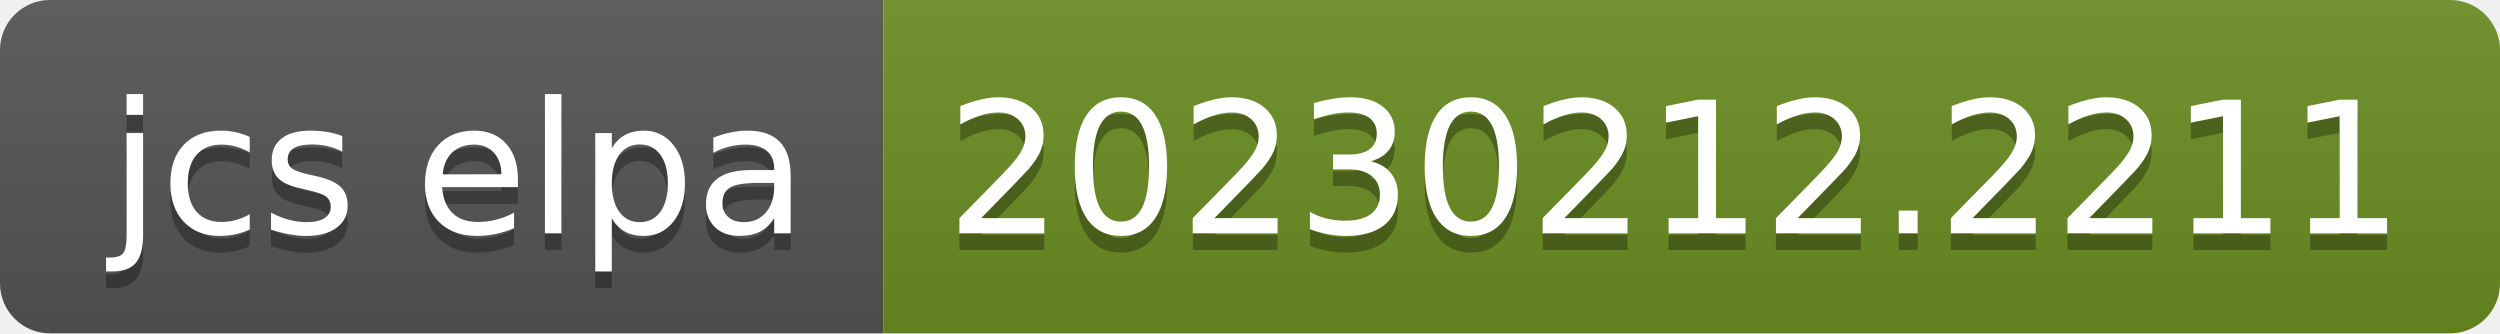
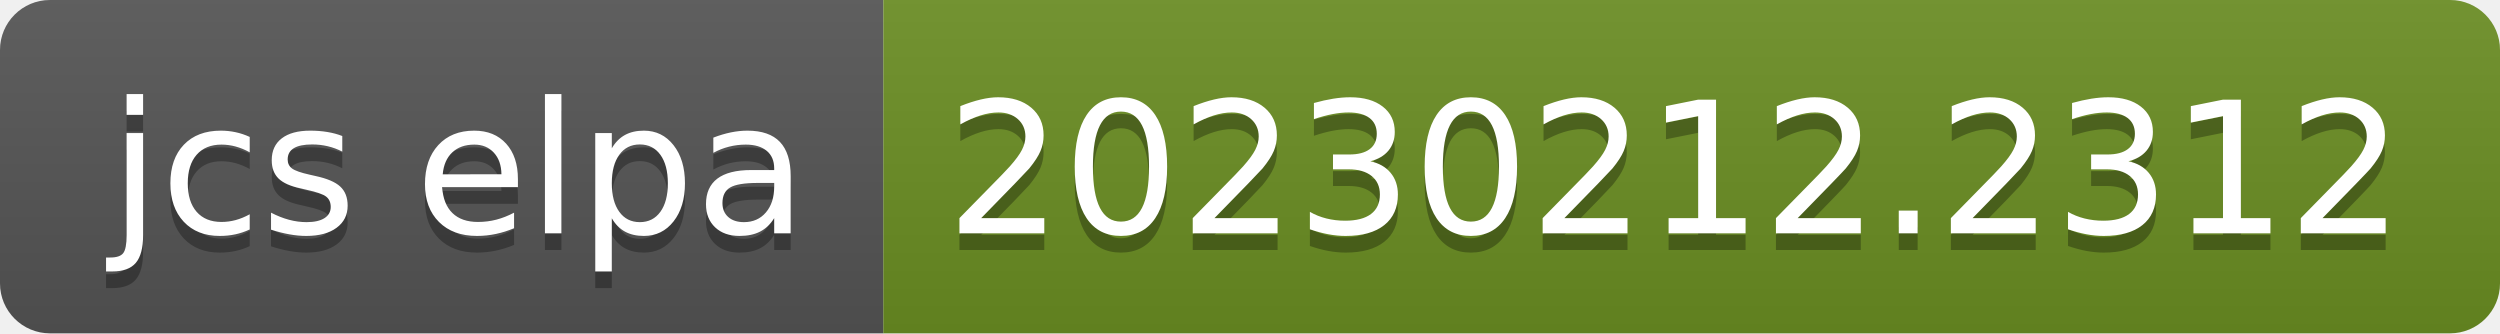
- <svg xmlns="http://www.w3.org/2000/svg" width="150" height="20" role="img" aria-label="jcs elpa: 20230212.2211">
+ <svg xmlns="http://www.w3.org/2000/svg" width="150" height="20" role="img" aria-label="jcs elpa: 20230212.2312">
  <linearGradient id="s" x2="0" y2="100%">
    <stop offset="0" stop-color="#bbb" stop-opacity=".1" />
    <stop offset="1" stop-opacity=".1" />
  </linearGradient>
  <clipPath id="r">
    <rect width="150" height="20" rx="3" fill="#fff" />
  </clipPath>
  <g clip-path="url(#r)">
    <rect width="53" height="20" fill="#555" />
    <rect x="53" width="97" height="20" fill="#6b8e23" />
    <rect width="150" height="20" fill="url(#s)" />
  </g>
  <g fill="#fff" text-anchor="middle" font-family="Verdana,Geneva,DejaVu Sans,sans-serif" text-rendering="geometricPrecision" font-size="110">
    <text aria-hidden="true" x="275" y="150" fill="#010101" fill-opacity=".3" transform="scale(.1)" textLength="430">jcs elpa</text>
    <text x="275" y="140" transform="scale(.1)" fill="#fff" textLength="430">jcs elpa</text>
-     <text aria-hidden="true" x="1005" y="150" fill="#010101" fill-opacity=".3" transform="scale(.1)" textLength="870">20230212.2211</text>
-     <text x="1005" y="140" transform="scale(.1)" fill="#fff" textLength="870">20230212.2211</text>
+     <text aria-hidden="true" x="1005" y="150" fill="#010101" fill-opacity=".3" transform="scale(.1)" textLength="870">20230212.2312</text>
+     <text x="1005" y="140" transform="scale(.1)" fill="#fff" textLength="870">20230212.2312</text>
  </g>
</svg>
